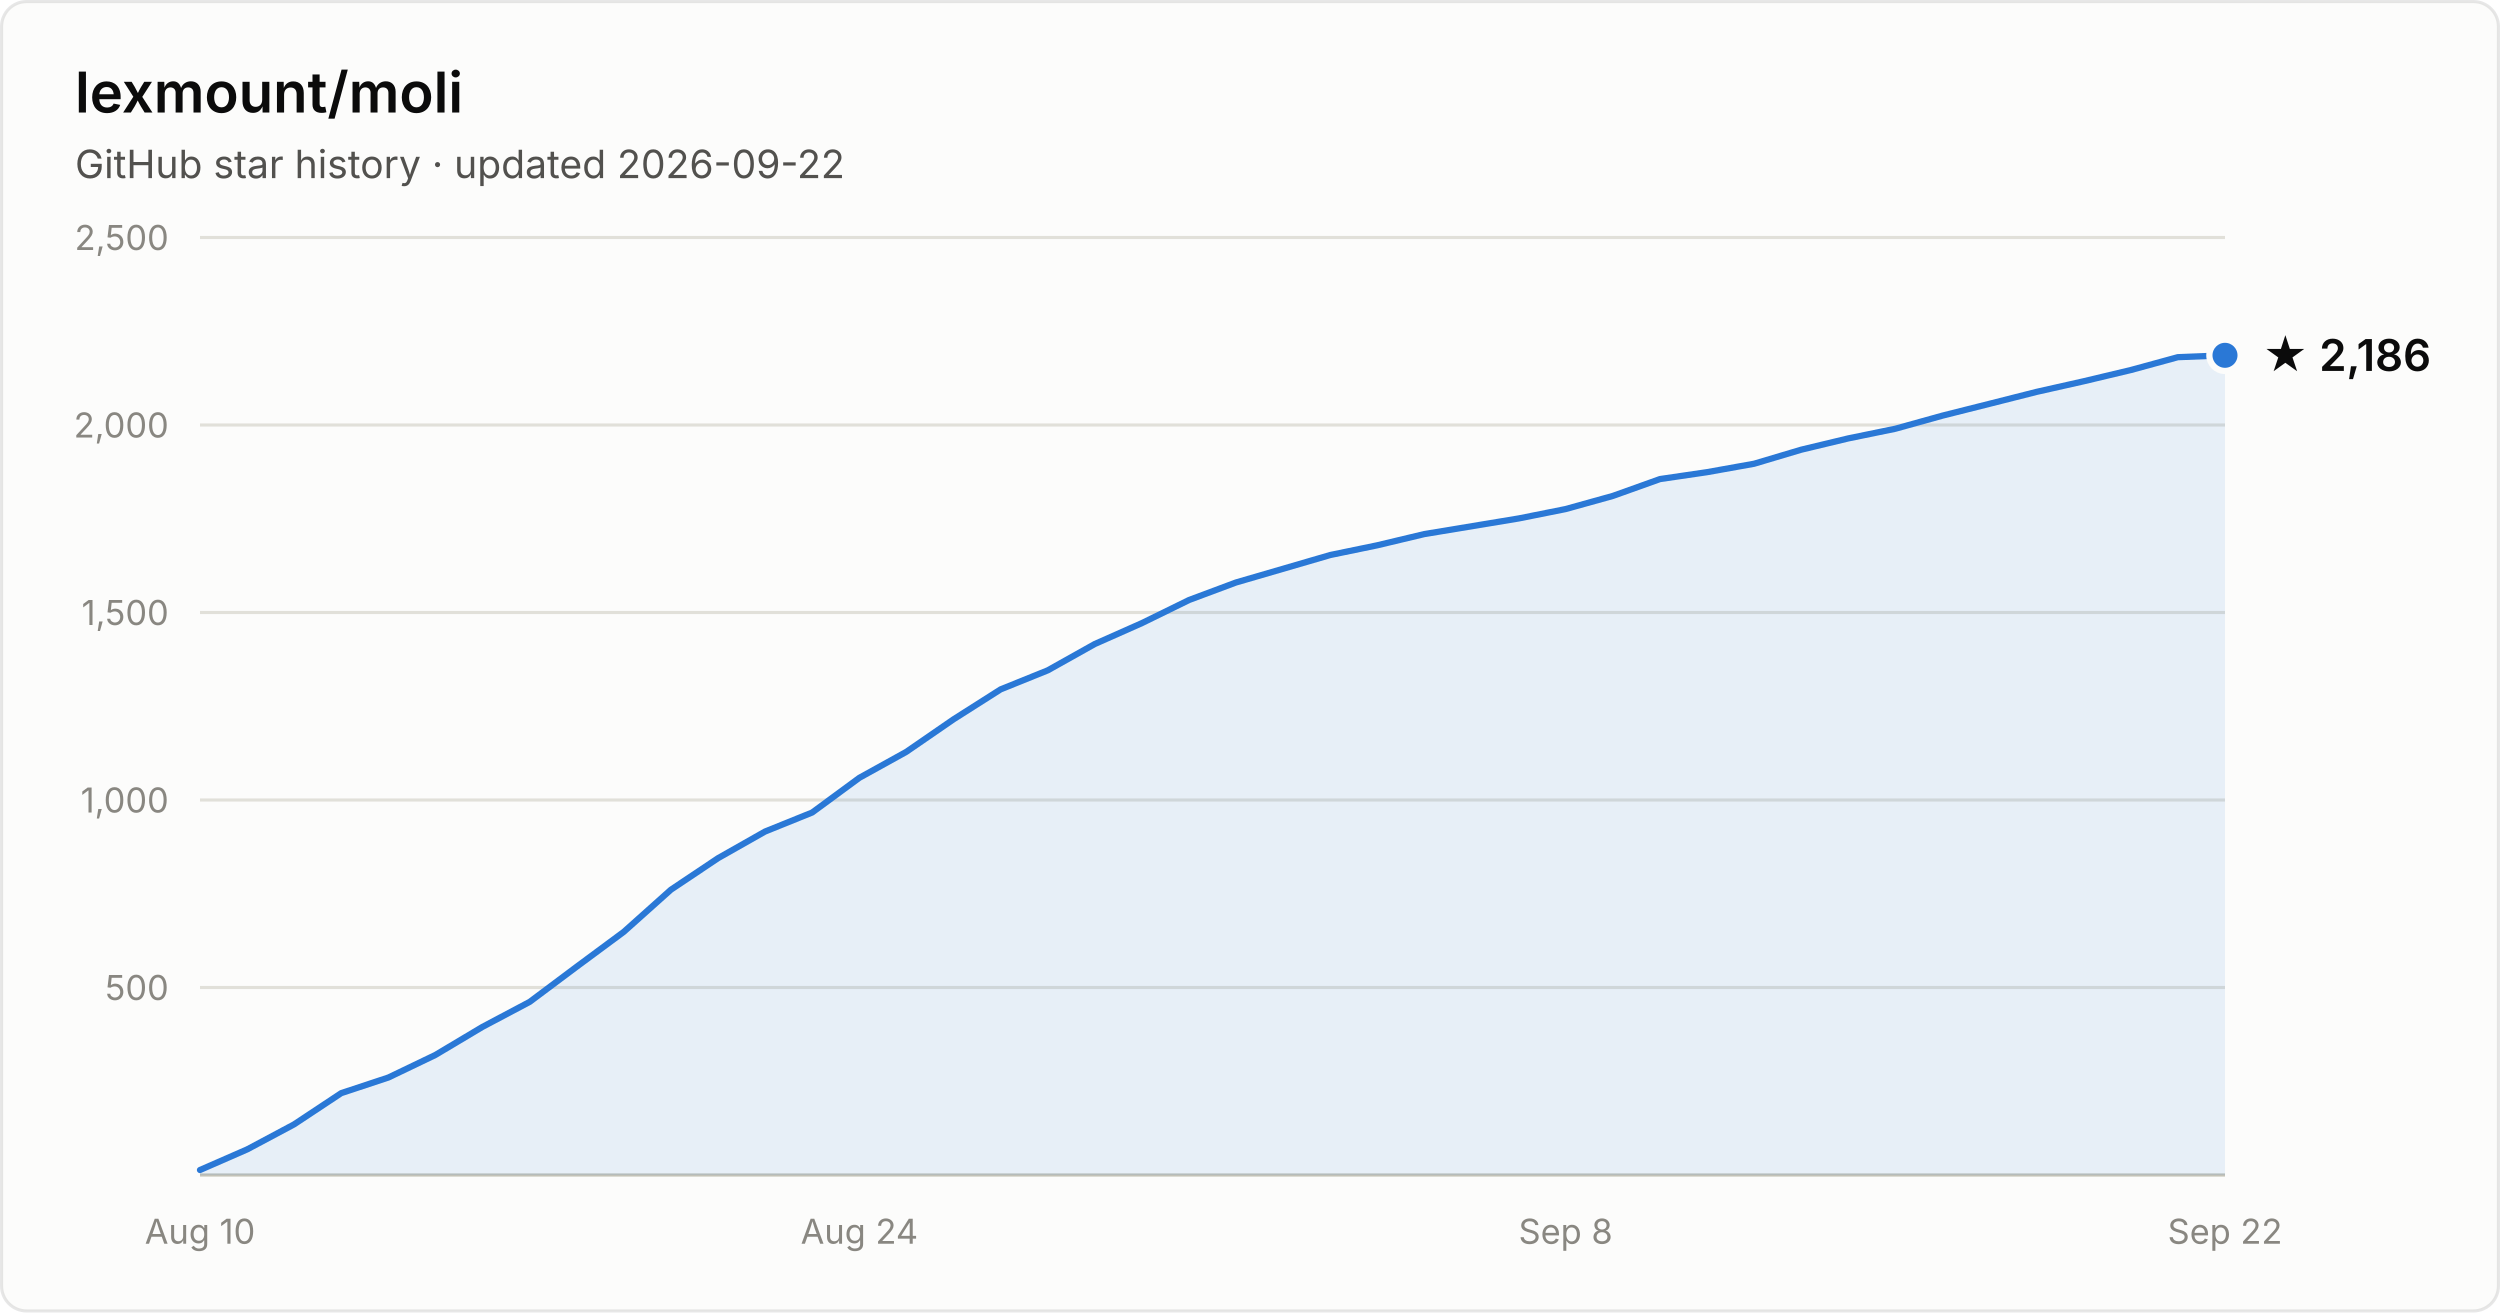
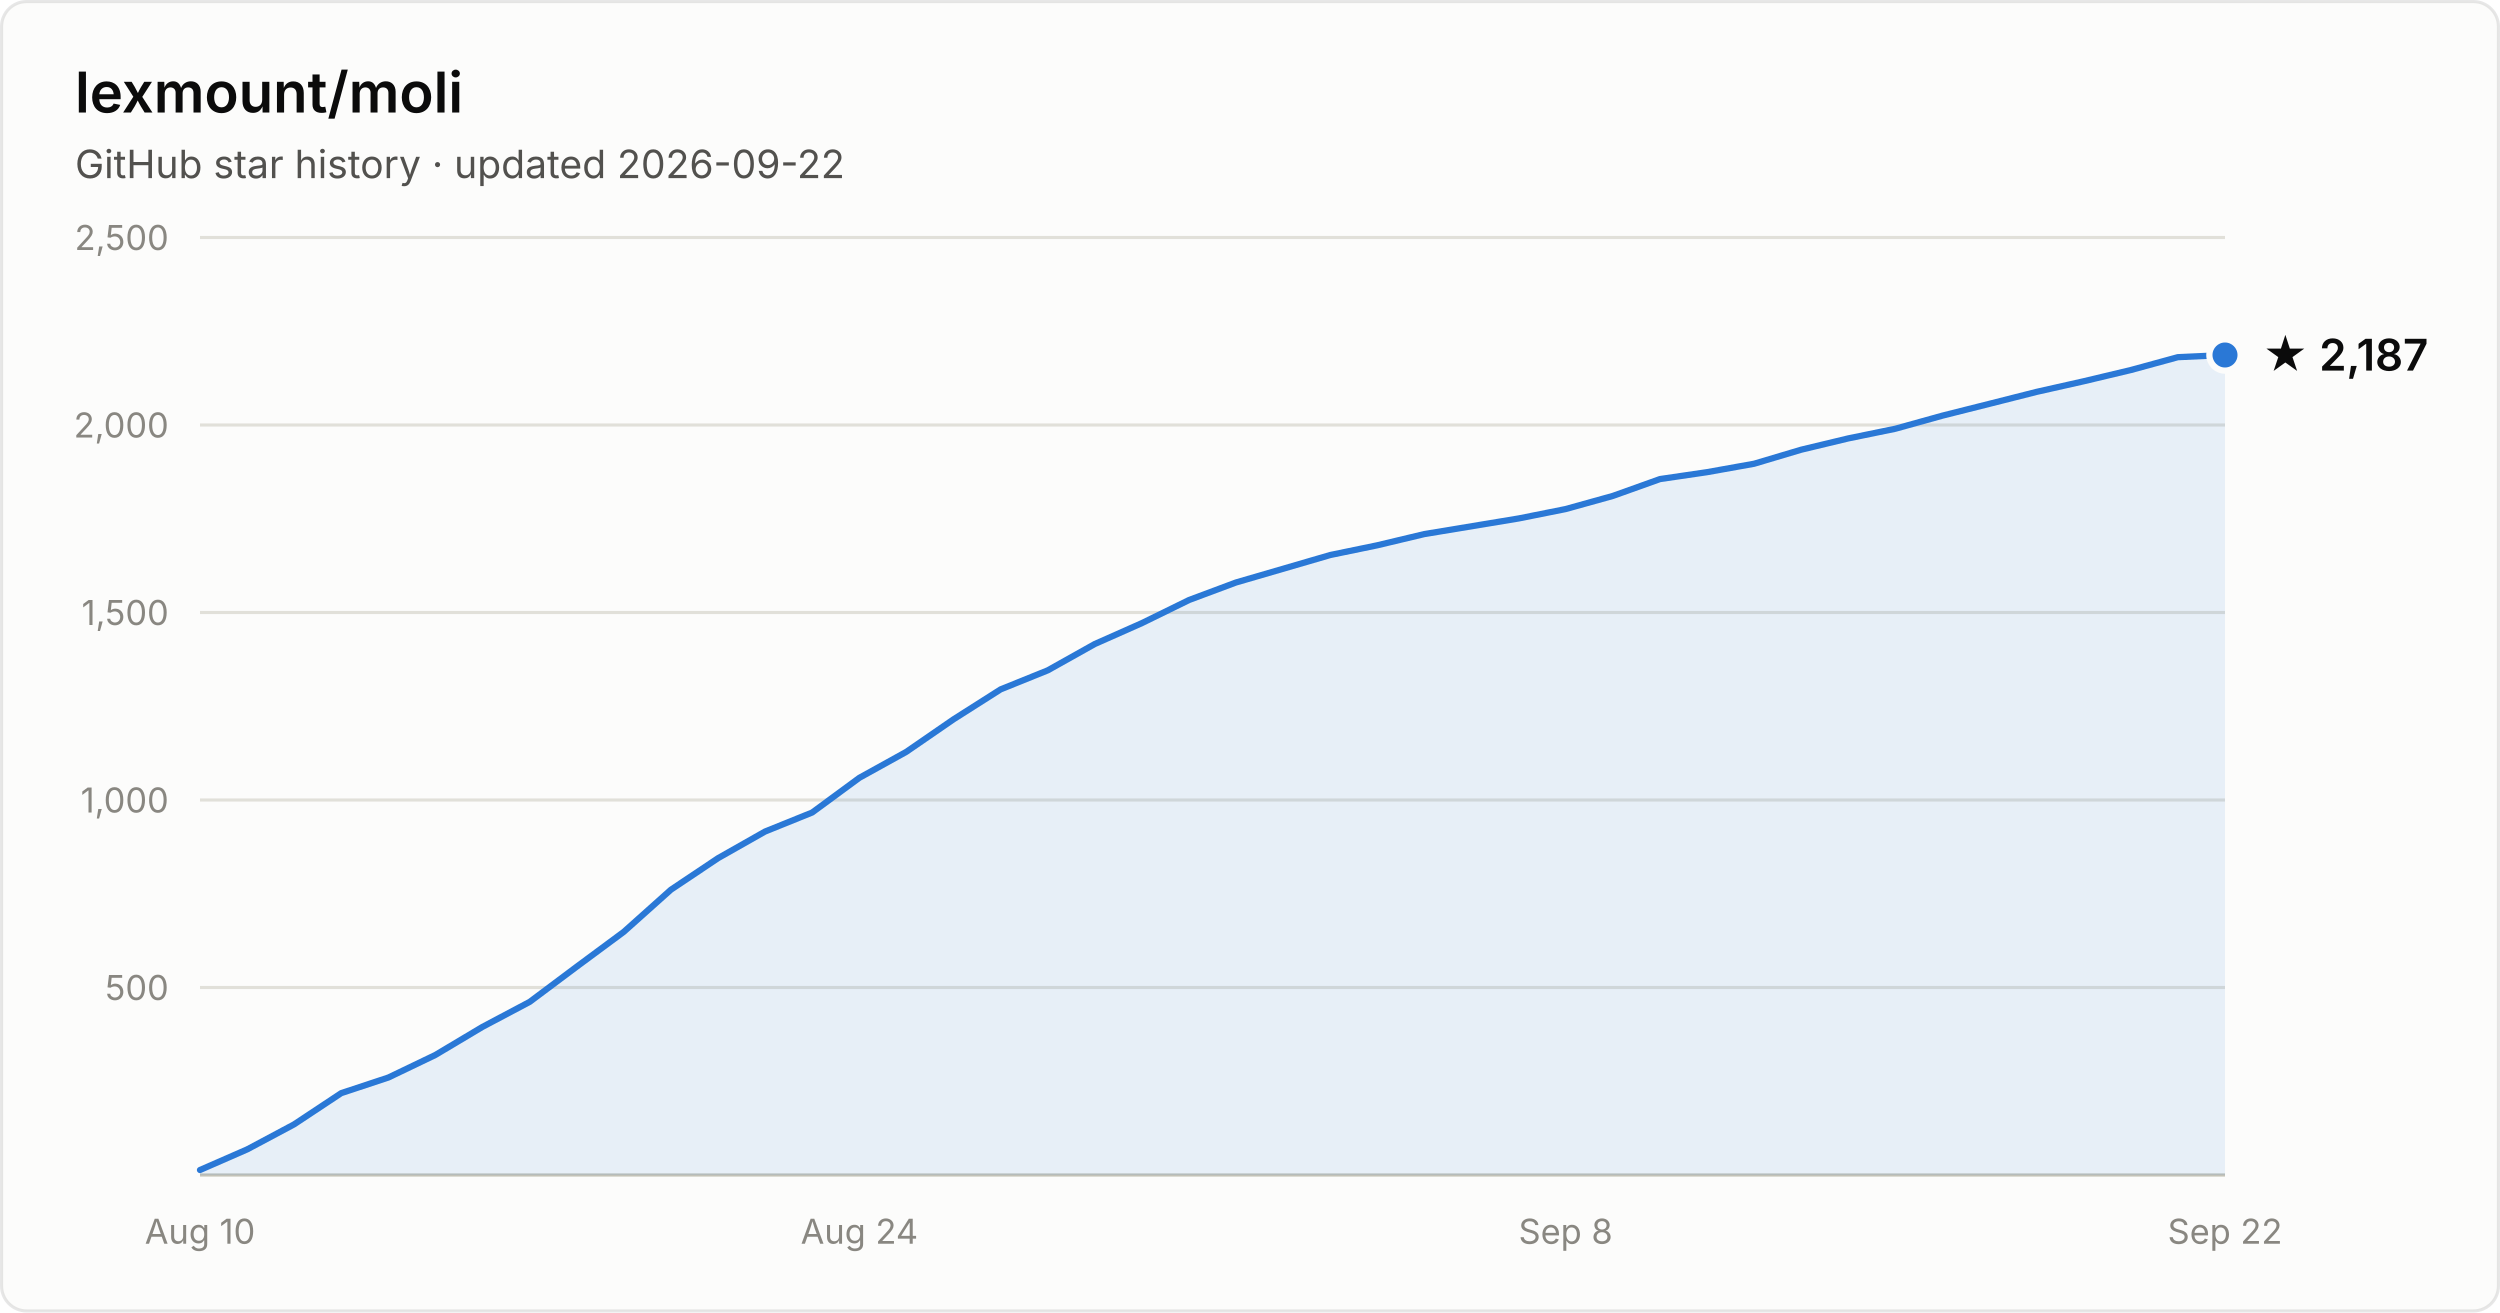
- <svg xmlns="http://www.w3.org/2000/svg" width="800" height="420" viewBox="0 0 800 420" font-family="system-ui, -apple-system, Segoe UI, sans-serif" role="img" aria-label="Star history of lexmount/moli: 2,186 stars as of 2026-09-22">
+ <svg xmlns="http://www.w3.org/2000/svg" width="800" height="420" viewBox="0 0 800 420" font-family="system-ui, -apple-system, Segoe UI, sans-serif" role="img" aria-label="Star history of lexmount/moli: 2,187 stars as of 2026-09-22">
  <rect x="0.5" y="0.5" width="799" height="419" rx="8" fill="#fcfcfb" stroke="rgba(11,11,11,0.10)" />
  <text x="24" y="36" fill="#0b0b0b" font-size="18" font-weight="600">lexmount/moli</text>
  <text x="24" y="57" fill="#52514e" font-size="12.5">GitHub star history · updated 2026-09-22</text>
  <line x1="64" y1="316.0" x2="712" y2="316.0" stroke="#e1e0d9" stroke-width="1" />
  <text x="54" y="320.0" text-anchor="end" fill="#898781" font-size="11" style="font-variant-numeric:tabular-nums">500</text>
  <line x1="64" y1="256.0" x2="712" y2="256.0" stroke="#e1e0d9" stroke-width="1" />
  <text x="54" y="260.0" text-anchor="end" fill="#898781" font-size="11" style="font-variant-numeric:tabular-nums">1,000</text>
  <line x1="64" y1="196.0" x2="712" y2="196.0" stroke="#e1e0d9" stroke-width="1" />
  <text x="54" y="200.0" text-anchor="end" fill="#898781" font-size="11" style="font-variant-numeric:tabular-nums">1,500</text>
  <line x1="64" y1="136.0" x2="712" y2="136.0" stroke="#e1e0d9" stroke-width="1" />
  <text x="54" y="140.0" text-anchor="end" fill="#898781" font-size="11" style="font-variant-numeric:tabular-nums">2,000</text>
  <line x1="64" y1="76.0" x2="712" y2="76.0" stroke="#e1e0d9" stroke-width="1" />
  <text x="54" y="80.0" text-anchor="end" fill="#898781" font-size="11" style="font-variant-numeric:tabular-nums">2,500</text>
  <line x1="64" y1="376" x2="712" y2="376" stroke="#c3c2b7" stroke-width="1" />
  <text x="64.0" y="398" text-anchor="middle" fill="#898781" font-size="11" style="font-variant-numeric:tabular-nums">Aug 10</text>
  <text x="275.0" y="398" text-anchor="middle" fill="#898781" font-size="11" style="font-variant-numeric:tabular-nums">Aug 24</text>
  <text x="501.0" y="398" text-anchor="middle" fill="#898781" font-size="11" style="font-variant-numeric:tabular-nums">Sep 8</text>
  <text x="712.0" y="398" text-anchor="middle" fill="#898781" font-size="11" style="font-variant-numeric:tabular-nums">Sep 22</text>
-   <path d="M64.0 374.4 L79.1 367.8 L94.1 359.8 L109.2 349.8 L124.3 344.8 L139.3 337.6 L154.4 328.6 L169.5 320.6 L184.6 309.3 L199.6 298.2 L214.7 284.7 L229.8 274.6 L244.8 266.1 L259.9 260.0 L275.0 248.9 L290.0 240.6 L305.1 230.2 L320.2 220.6 L335.3 214.5 L350.3 206.1 L365.4 199.4 L380.5 192.0 L395.5 186.4 L410.6 182.0 L425.7 177.6 L440.7 174.5 L455.8 170.9 L470.9 168.4 L486.0 165.9 L501.0 162.9 L516.1 158.7 L531.2 153.3 L546.2 151.1 L561.3 148.4 L576.4 143.9 L591.4 140.3 L606.5 137.2 L621.6 133.0 L636.7 129.2 L651.7 125.4 L666.8 122.0 L681.9 118.4 L696.9 114.3 L712.0 113.7 L712.0 376 L64.0 376 Z" fill="#2a78d6" fill-opacity="0.1" />
-   <path d="M64.0 374.4 L79.1 367.8 L94.1 359.8 L109.2 349.8 L124.3 344.8 L139.3 337.6 L154.4 328.6 L169.5 320.6 L184.6 309.3 L199.6 298.2 L214.7 284.7 L229.8 274.6 L244.8 266.1 L259.9 260.0 L275.0 248.9 L290.0 240.6 L305.1 230.2 L320.2 220.6 L335.3 214.5 L350.3 206.1 L365.4 199.4 L380.5 192.0 L395.5 186.4 L410.6 182.0 L425.7 177.6 L440.7 174.5 L455.8 170.9 L470.9 168.4 L486.0 165.9 L501.0 162.9 L516.1 158.7 L531.2 153.3 L546.2 151.1 L561.3 148.4 L576.4 143.9 L591.4 140.3 L606.5 137.2 L621.6 133.0 L636.7 129.2 L651.7 125.4 L666.8 122.0 L681.9 118.4 L696.9 114.3 L712.0 113.7" fill="none" stroke="#2a78d6" stroke-width="2" stroke-linejoin="round" stroke-linecap="round" />
-   <circle cx="712.0" cy="113.7" r="5" fill="#2a78d6" stroke="#fcfcfb" stroke-width="2" />
-   <text x="724.0" y="118.7" fill="#0b0b0b" font-size="14" font-weight="600">★ 2,186</text>
+   <path d="M64.0 374.4 L79.1 367.8 L94.1 359.8 L109.2 349.8 L124.3 344.8 L139.3 337.6 L154.4 328.6 L169.5 320.6 L184.6 309.3 L199.6 298.2 L214.7 284.7 L229.8 274.6 L244.8 266.1 L259.9 260.0 L275.0 248.9 L290.0 240.6 L305.1 230.2 L320.2 220.6 L335.3 214.5 L350.3 206.1 L365.4 199.4 L380.5 192.0 L395.5 186.4 L410.6 182.0 L425.7 177.6 L440.7 174.5 L455.8 170.9 L470.9 168.4 L486.0 165.9 L501.0 162.9 L516.1 158.7 L531.2 153.3 L546.2 151.1 L561.3 148.4 L576.4 143.9 L591.4 140.3 L606.5 137.2 L621.6 133.0 L636.7 129.2 L651.7 125.4 L666.8 122.0 L681.9 118.4 L696.9 114.3 L712.0 113.6 L712.0 376 L64.0 376 Z" fill="#2a78d6" fill-opacity="0.1" />
+   <path d="M64.0 374.4 L79.1 367.8 L94.1 359.8 L109.2 349.8 L124.3 344.8 L139.3 337.6 L154.4 328.6 L169.5 320.6 L184.6 309.3 L199.6 298.2 L214.7 284.7 L229.8 274.6 L244.8 266.1 L259.9 260.0 L275.0 248.9 L290.0 240.6 L305.1 230.2 L320.2 220.6 L335.3 214.5 L350.3 206.1 L365.4 199.4 L380.5 192.0 L395.5 186.4 L410.6 182.0 L425.7 177.6 L440.7 174.5 L455.8 170.9 L470.9 168.4 L486.0 165.9 L501.0 162.9 L516.1 158.7 L531.2 153.3 L546.2 151.1 L561.3 148.4 L576.4 143.9 L591.4 140.3 L606.5 137.2 L621.6 133.0 L636.7 129.2 L651.7 125.4 L666.8 122.0 L681.9 118.4 L696.9 114.3 L712.0 113.6" fill="none" stroke="#2a78d6" stroke-width="2" stroke-linejoin="round" stroke-linecap="round" />
+   <circle cx="712.0" cy="113.6" r="5" fill="#2a78d6" stroke="#fcfcfb" stroke-width="2" />
+   <text x="724.0" y="118.6" fill="#0b0b0b" font-size="14" font-weight="600">★ 2,187</text>
</svg>
